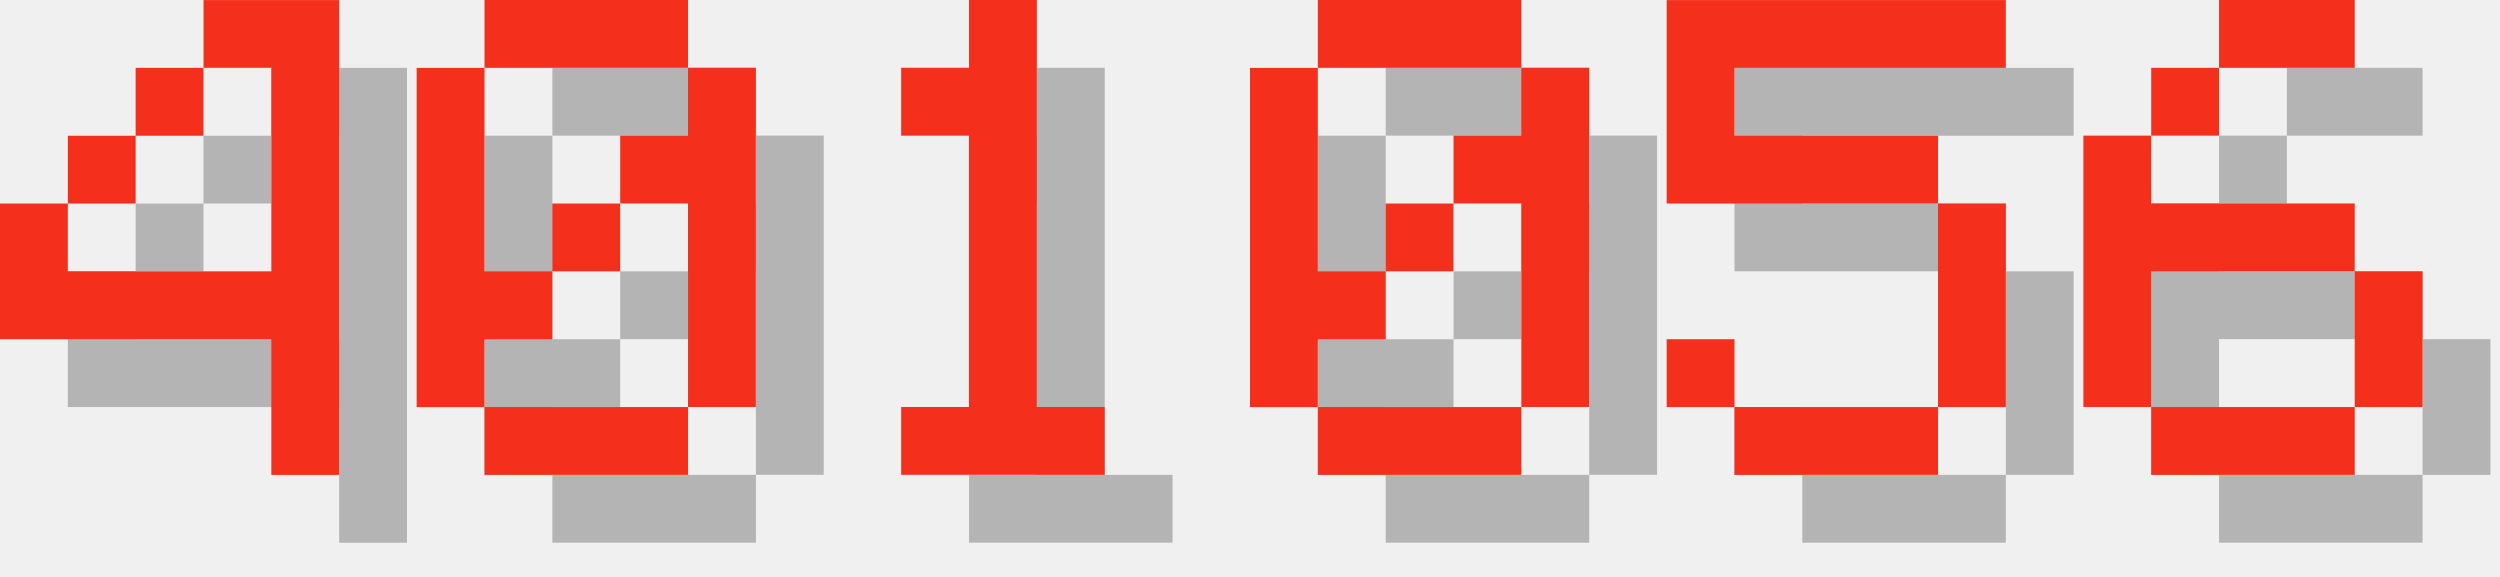
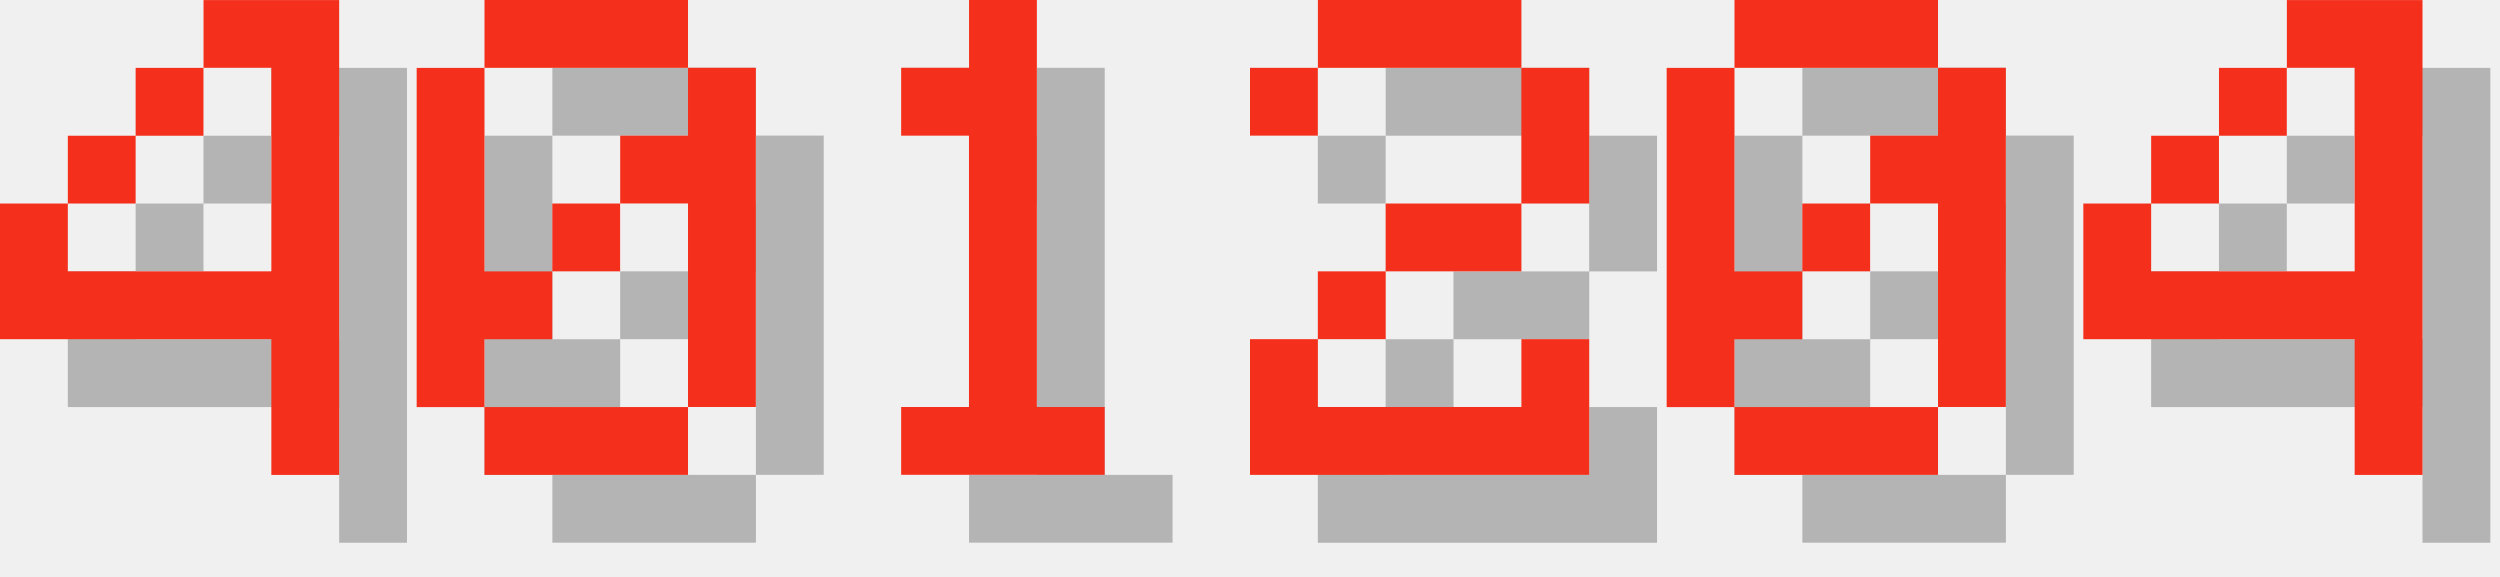
<svg xmlns="http://www.w3.org/2000/svg" version="1.1" width="156.0" height="36">
  <style>
        .text-foreground {
            fill: #F4301C;
        }
        .text-shadow {
            fill: #000000;
            fill-opacity: 0.25;
        }
    </style>
  <g class="digit" id="digit_4" transform="translate(0.0, 0), scale(4)">
    <path id="digit_4_shadow" class="text-shadow" d="m4.233 1.058v1.058h1.058v3.175h-3.175v-1.058h-1.058v2.117h4.233v2.117h1.058v-7.408h-2.117zm-2.117 3.175h1.058v-1.058h-1.058v1.058zm1.058-1.058h1.058v-1.058h-1.058v1.058z" fill-opacity=".5" style="paint-order:stroke fill markers" />
    <path id="digit_4_fg" class="text-foreground" d="m3.175 0v1.058h1.058v3.175h-3.175v-1.058h-1.058v2.117h4.233v2.117h1.058v-7.408h-2.117zm-2.117 3.175h1.058v-1.058h-1.058v1.058zm1.058-1.058h1.058v-1.058h-1.058v1.058z" fill="#fff" style="paint-order:stroke fill markers" />
  </g>
  <g class="digit" id="digit_0" transform="translate(26.0, 0), scale(4)">
    <path id="digit_0_shadow" class="text-shadow" d="m2.117 1.058v1.058h3.175v-1.058h-3.175zm3.175 1.058v1.058h-1.058v1.058h1.058v3.175h1.058v-5.292h-1.058zm0 5.292h-3.175v1.058h3.175v-1.058zm-3.175 0v-1.058h1.058v-1.058h-1.058v-3.175h-1.058v5.292h1.058zm1.058-2.117h1.058v-1.058h-1.058v1.058z" fill-opacity=".5" style="paint-order:stroke fill markers" />
    <path id="digit_0_fg" class="text-foreground" d="m1.058 0v1.058h3.175v-1.058h-3.175zm3.175 1.058v1.058h-1.058v1.058h1.058v3.175h1.058v-5.292h-1.058zm0 5.292h-3.175v1.058h3.175v-1.058zm-3.175 0v-1.058h1.058v-1.058h-1.058v-3.175h-1.058v5.292h1.058zm1.058-2.117h1.058v-1.058h-1.058v1.058z" fill="#fff" style="paint-order:stroke fill markers" />
  </g>
  <g class="digit" id="digit_1" transform="translate(52.0, 0), scale(4)">
    <path id="digit_1_shadow" class="text-shadow" d="m2.117 2.117v1.058h1.058v4.233h-1.058v1.058h3.175v-1.058h-1.058v-6.35h-1.058v1.058h-1.058z" fill-opacity=".5" style="paint-order:stroke fill markers" />
    <path id="digit_1_fg" class="text-foreground" d="m1.058 1.058v1.058h1.058v4.233h-1.058v1.058h3.175v-1.058h-1.058v-6.35h-1.058v1.058h-1.058z" fill="#fff" style="paint-order:stroke fill markers" />
  </g>
-   <g class="digit" id="digit_0" transform="translate(78.0, 0), scale(4)">
+   <g class="digit" id="digit_2" transform="translate(78.0, 0), scale(4)">
+     <path id="digit_2_shadow" class="text-shadow" d="m1.058 2.117v1.058h1.058v-1.058h3.175v2.117h-2.117v1.058h-1.058v1.058h-1.058v2.117h5.292v-2.117h-1.058v1.058h-3.175v-1.058h1.058v-1.058h2.117v-1.058h1.058v-2.117h-1.058v-1.058h-3.175v1.058h-1.058z" fill-opacity=".5" style="paint-order:stroke fill markers" />
+     <path id="digit_2_fg" class="text-foreground" d="m0 1.058v1.058h1.058v-1.058h3.175v2.117h-2.117v1.058h-1.058v1.058h-1.058v2.117h5.292v-2.117h-1.058v1.058h-3.175v-1.058h1.058v-1.058h2.117v-1.058h1.058v-2.117h-1.058v-1.058h-3.175v1.058h-1.058z" fill="#fff" style="paint-order:stroke fill markers" />
+   </g>
+   <g class="digit" id="digit_0" transform="translate(104.0, 0), scale(4)">
    <path id="digit_0_shadow" class="text-shadow" d="m2.117 1.058v1.058h3.175v-1.058h-3.175zm3.175 1.058v1.058h-1.058v1.058h1.058v3.175h1.058v-5.292h-1.058zm0 5.292h-3.175v1.058h3.175v-1.058zm-3.175 0v-1.058h1.058v-1.058h-1.058v-3.175h-1.058v5.292h1.058zm1.058-2.117h1.058v-1.058h-1.058v1.058z" fill-opacity=".5" style="paint-order:stroke fill markers" />
    <path id="digit_0_fg" class="text-foreground" d="m1.058 0v1.058h3.175v-1.058h-3.175zm3.175 1.058v1.058h-1.058v1.058h1.058v3.175h1.058v-5.292h-1.058zm0 5.292h-3.175v1.058h3.175v-1.058zm-3.175 0v-1.058h1.058v-1.058h-1.058v-3.175h-1.058v5.292h1.058zm1.058-2.117h1.058v-1.058h-1.058v1.058z" fill="#fff" style="paint-order:stroke fill markers" />
  </g>
-   <g class="digit" id="digit_5" transform="translate(104.0, 0), scale(4)">
-     <path id="digit_5_shadow" class="text-shadow" d="m1.058 1.058v3.175h4.233v3.175h-3.175v-1.058h-1.058v1.058h1.058v1.058h3.175v-1.058h1.058v-3.175h-1.058v-1.058h-3.175v-1.058h4.233v-1.058h-5.292z" fill-opacity=".5" style="paint-order:stroke fill markers" />
-     <path id="digit_5_fg" class="text-foreground" d="m0 0v3.175h4.233v3.175h-3.175v-1.058h-1.058v1.058h1.058v1.058h3.175v-1.058h1.058v-3.175h-1.058v-1.058h-3.175v-1.058h4.233v-1.058h-5.292z" fill="#fff" style="paint-order:stroke fill markers" />
-   </g>
-   <g class="digit" id="digit_6" transform="translate(130.0, 0), scale(4)">
-     <path id="digit_6_shadow" class="text-shadow" d="m3.175 1.058v1.058h2.117v-1.058h-2.117zm0 1.058h-1.058v1.058h1.058v-1.058zm-1.058 1.058h-1.058v4.233h1.058v-2.117h3.175v-1.058h-3.175v-1.058zm3.175 2.117v2.117h1.058v-2.117h-1.058zm0 2.117h-3.175v1.058h3.175v-1.058z" fill-opacity=".5" style="paint-order:stroke fill markers" />
-     <path id="digit_6_fg" class="text-foreground" d="m2.117 0v1.058h2.117v-1.058h-2.117zm0 1.058h-1.058v1.058h1.058v-1.058zm-1.058 1.058h-1.058v4.233h1.058v-2.117h3.175v-1.058h-3.175v-1.058zm3.175 2.117v2.117h1.058v-2.117h-1.058zm0 2.117h-3.175v1.058h3.175v-1.058z" fill="#fff" style="paint-order:stroke fill markers" />
+   <g class="digit" id="digit_4" transform="translate(130.0, 0), scale(4)">
+     <path id="digit_4_shadow" class="text-shadow" d="m4.233 1.058v1.058h1.058v3.175h-3.175v-1.058h-1.058v2.117h4.233v2.117h1.058v-7.408h-2.117zm-2.117 3.175h1.058v-1.058h-1.058v1.058zm1.058-1.058h1.058v-1.058h-1.058v1.058z" fill-opacity=".5" style="paint-order:stroke fill markers" />
+     <path id="digit_4_fg" class="text-foreground" d="m3.175 0v1.058h1.058v3.175h-3.175v-1.058h-1.058v2.117h4.233v2.117h1.058v-7.408h-2.117zm-2.117 3.175h1.058v-1.058h-1.058v1.058zm1.058-1.058h1.058v-1.058h-1.058v1.058z" fill="#fff" style="paint-order:stroke fill markers" />
  </g>
</svg>
